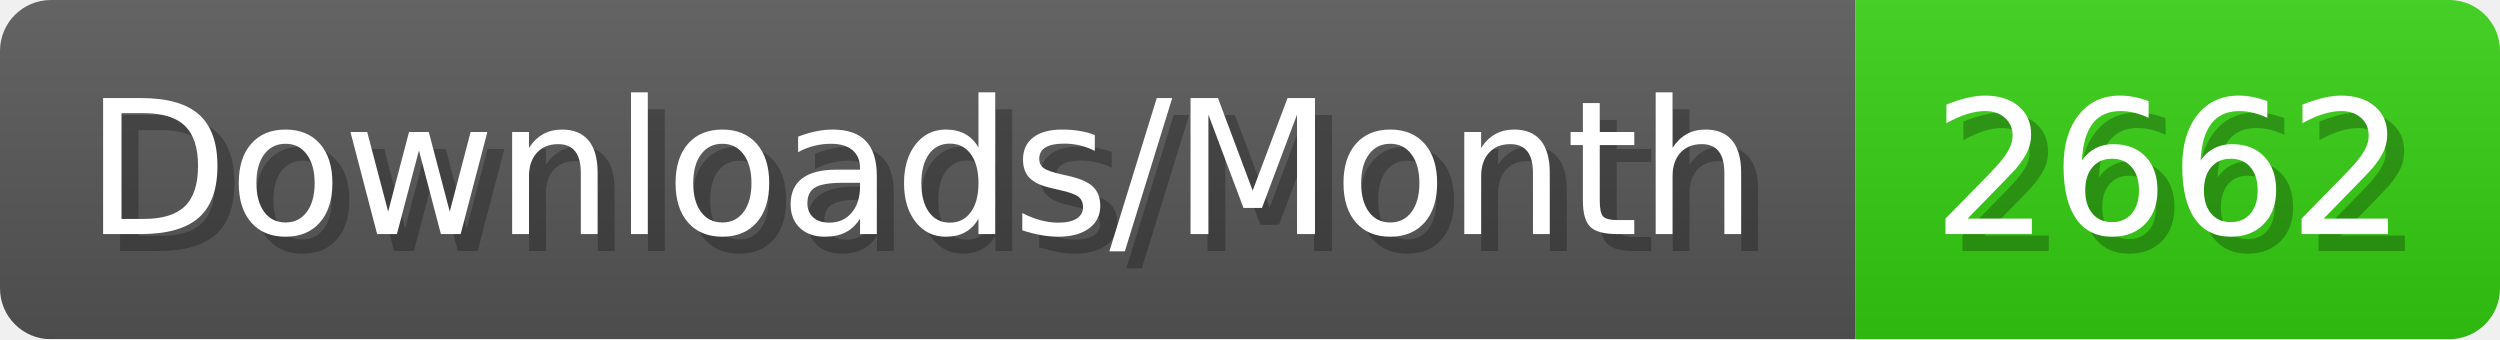
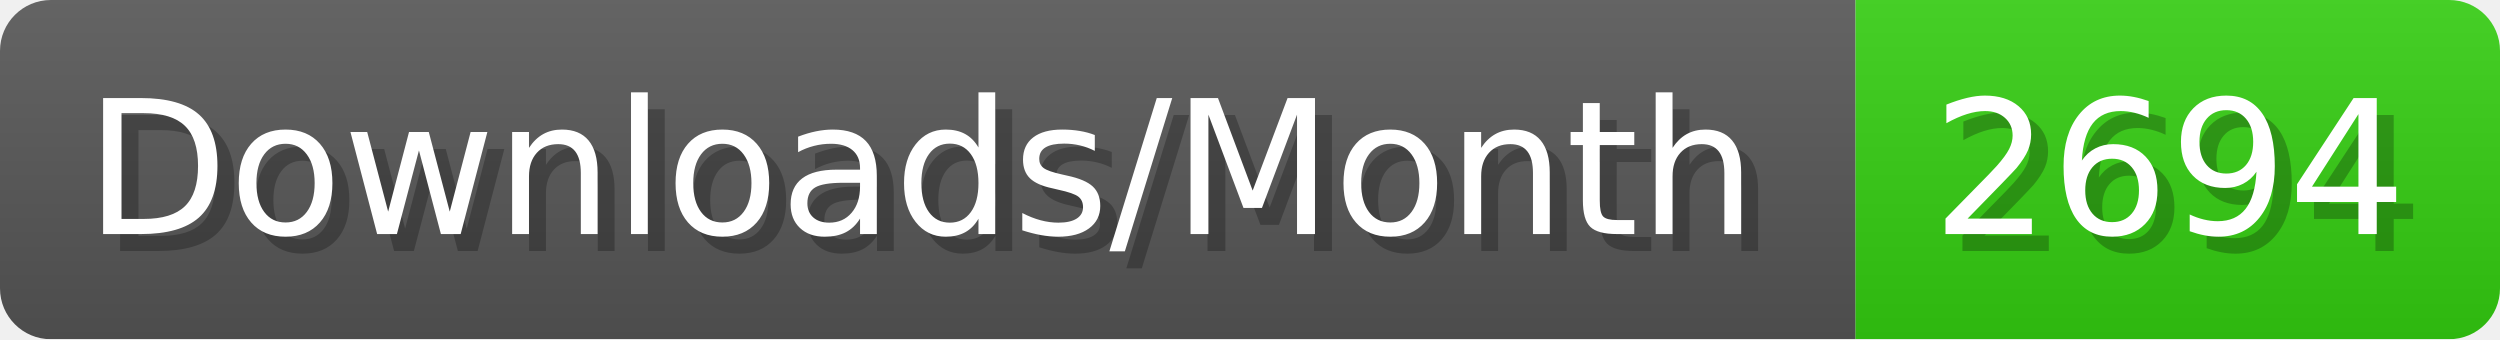
- <svg xmlns="http://www.w3.org/2000/svg" width="147.4" height="20" viewBox="0 0 1474 200" role="img" aria-label="Downloads/Month: 2662">
+ <svg xmlns="http://www.w3.org/2000/svg" width="147.4" height="20" viewBox="0 0 1474 200" role="img" aria-label="Downloads/Month: 2694">
  <linearGradient id="YlXUI" x2="0" y2="100%">
    <stop offset="0" stop-opacity=".1" stop-color="#EEE" />
    <stop offset="1" stop-opacity=".1" />
  </linearGradient>
  <mask id="JHhop">
    <rect width="1474" height="200" rx="30" fill="#FFF" />
  </mask>
  <g mask="url(#JHhop)">
    <rect width="1094" height="200" fill="#555" />
    <rect width="380" height="200" fill="#3C1" x="1094" />
    <rect width="1474" height="200" fill="url(#YlXUI)" />
  </g>
  <g aria-hidden="true" fill="#fff" text-anchor="start" font-family="Verdana,DejaVu Sans,sans-serif" font-size="110">
    <text x="60" y="148" textLength="994" fill="#000" opacity="0.25">Downloads/Month</text>
    <text x="50" y="138" textLength="994">Downloads/Month</text>
-     <text x="1149" y="148" textLength="280" fill="#000" opacity="0.25">2662</text>
-     <text x="1139" y="138" textLength="280">2662</text>
+     <text x="1149" y="148" textLength="280" fill="#000" opacity="0.25">2694</text>
+     <text x="1139" y="138" textLength="280">2694</text>
  </g>
</svg>
